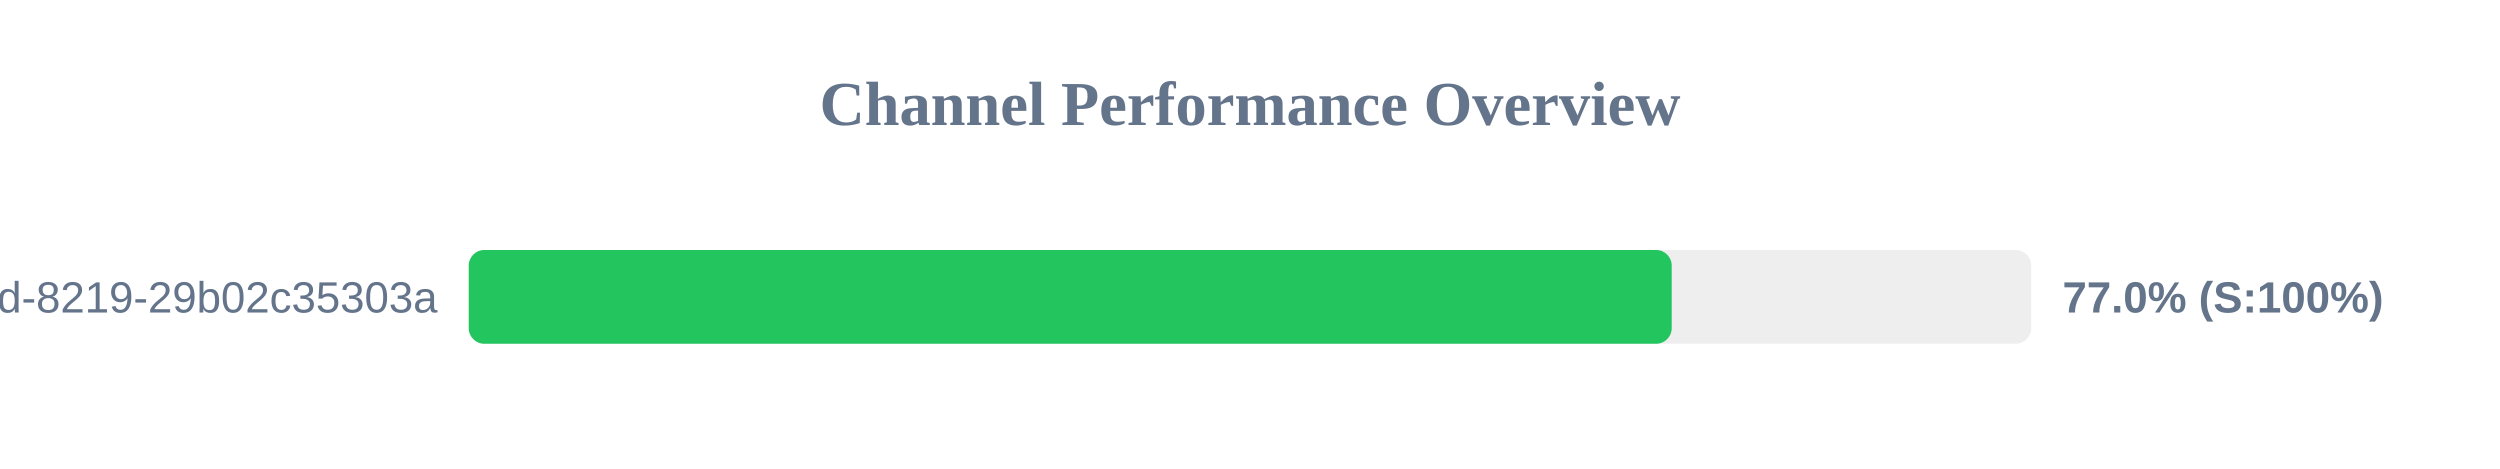
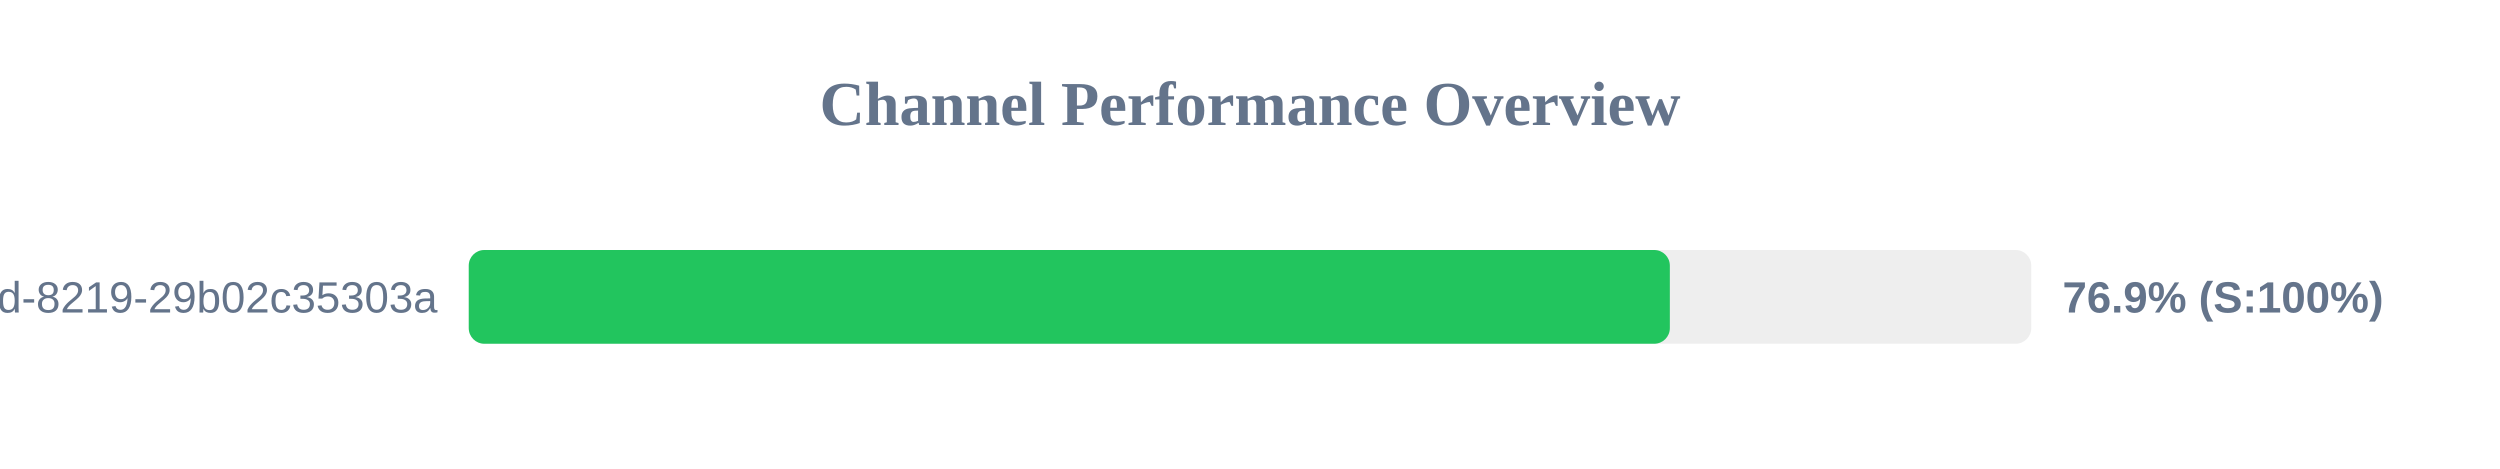
<svg xmlns="http://www.w3.org/2000/svg" width="800" height="150" version="1.1">
  <style>
        .row { font: 14px Arial; fill: #64748b; }
        .score { font: bold 14px Arial; fill: #64748b; }
    </style>
  <text x="400" y="40" text-anchor="middle" font-size="20px" font-weight="bold" fill="#64748b">Channel Performance Overview</text>
  <rect x="150" y="80" width="500" height="30" fill="#eee" rx="5" />
-   <rect x="150" y="80" width="384.95" height="30" fill="#22c55e" rx="5" />
+   <rect x="150" y="80" width="384.35" height="30" fill="#22c55e" rx="5" />
  <text x="140" y="100" text-anchor="end" class="row">?uuid=5eaa121d-4362-444d-8219-29b02c35303a</text>
-   <text x="660" y="100" text-anchor="start" class="score">77.0% (S:100%)</text>
+   <text x="660" y="100" text-anchor="start" class="score">76.9% (S:100%)</text>
</svg>
